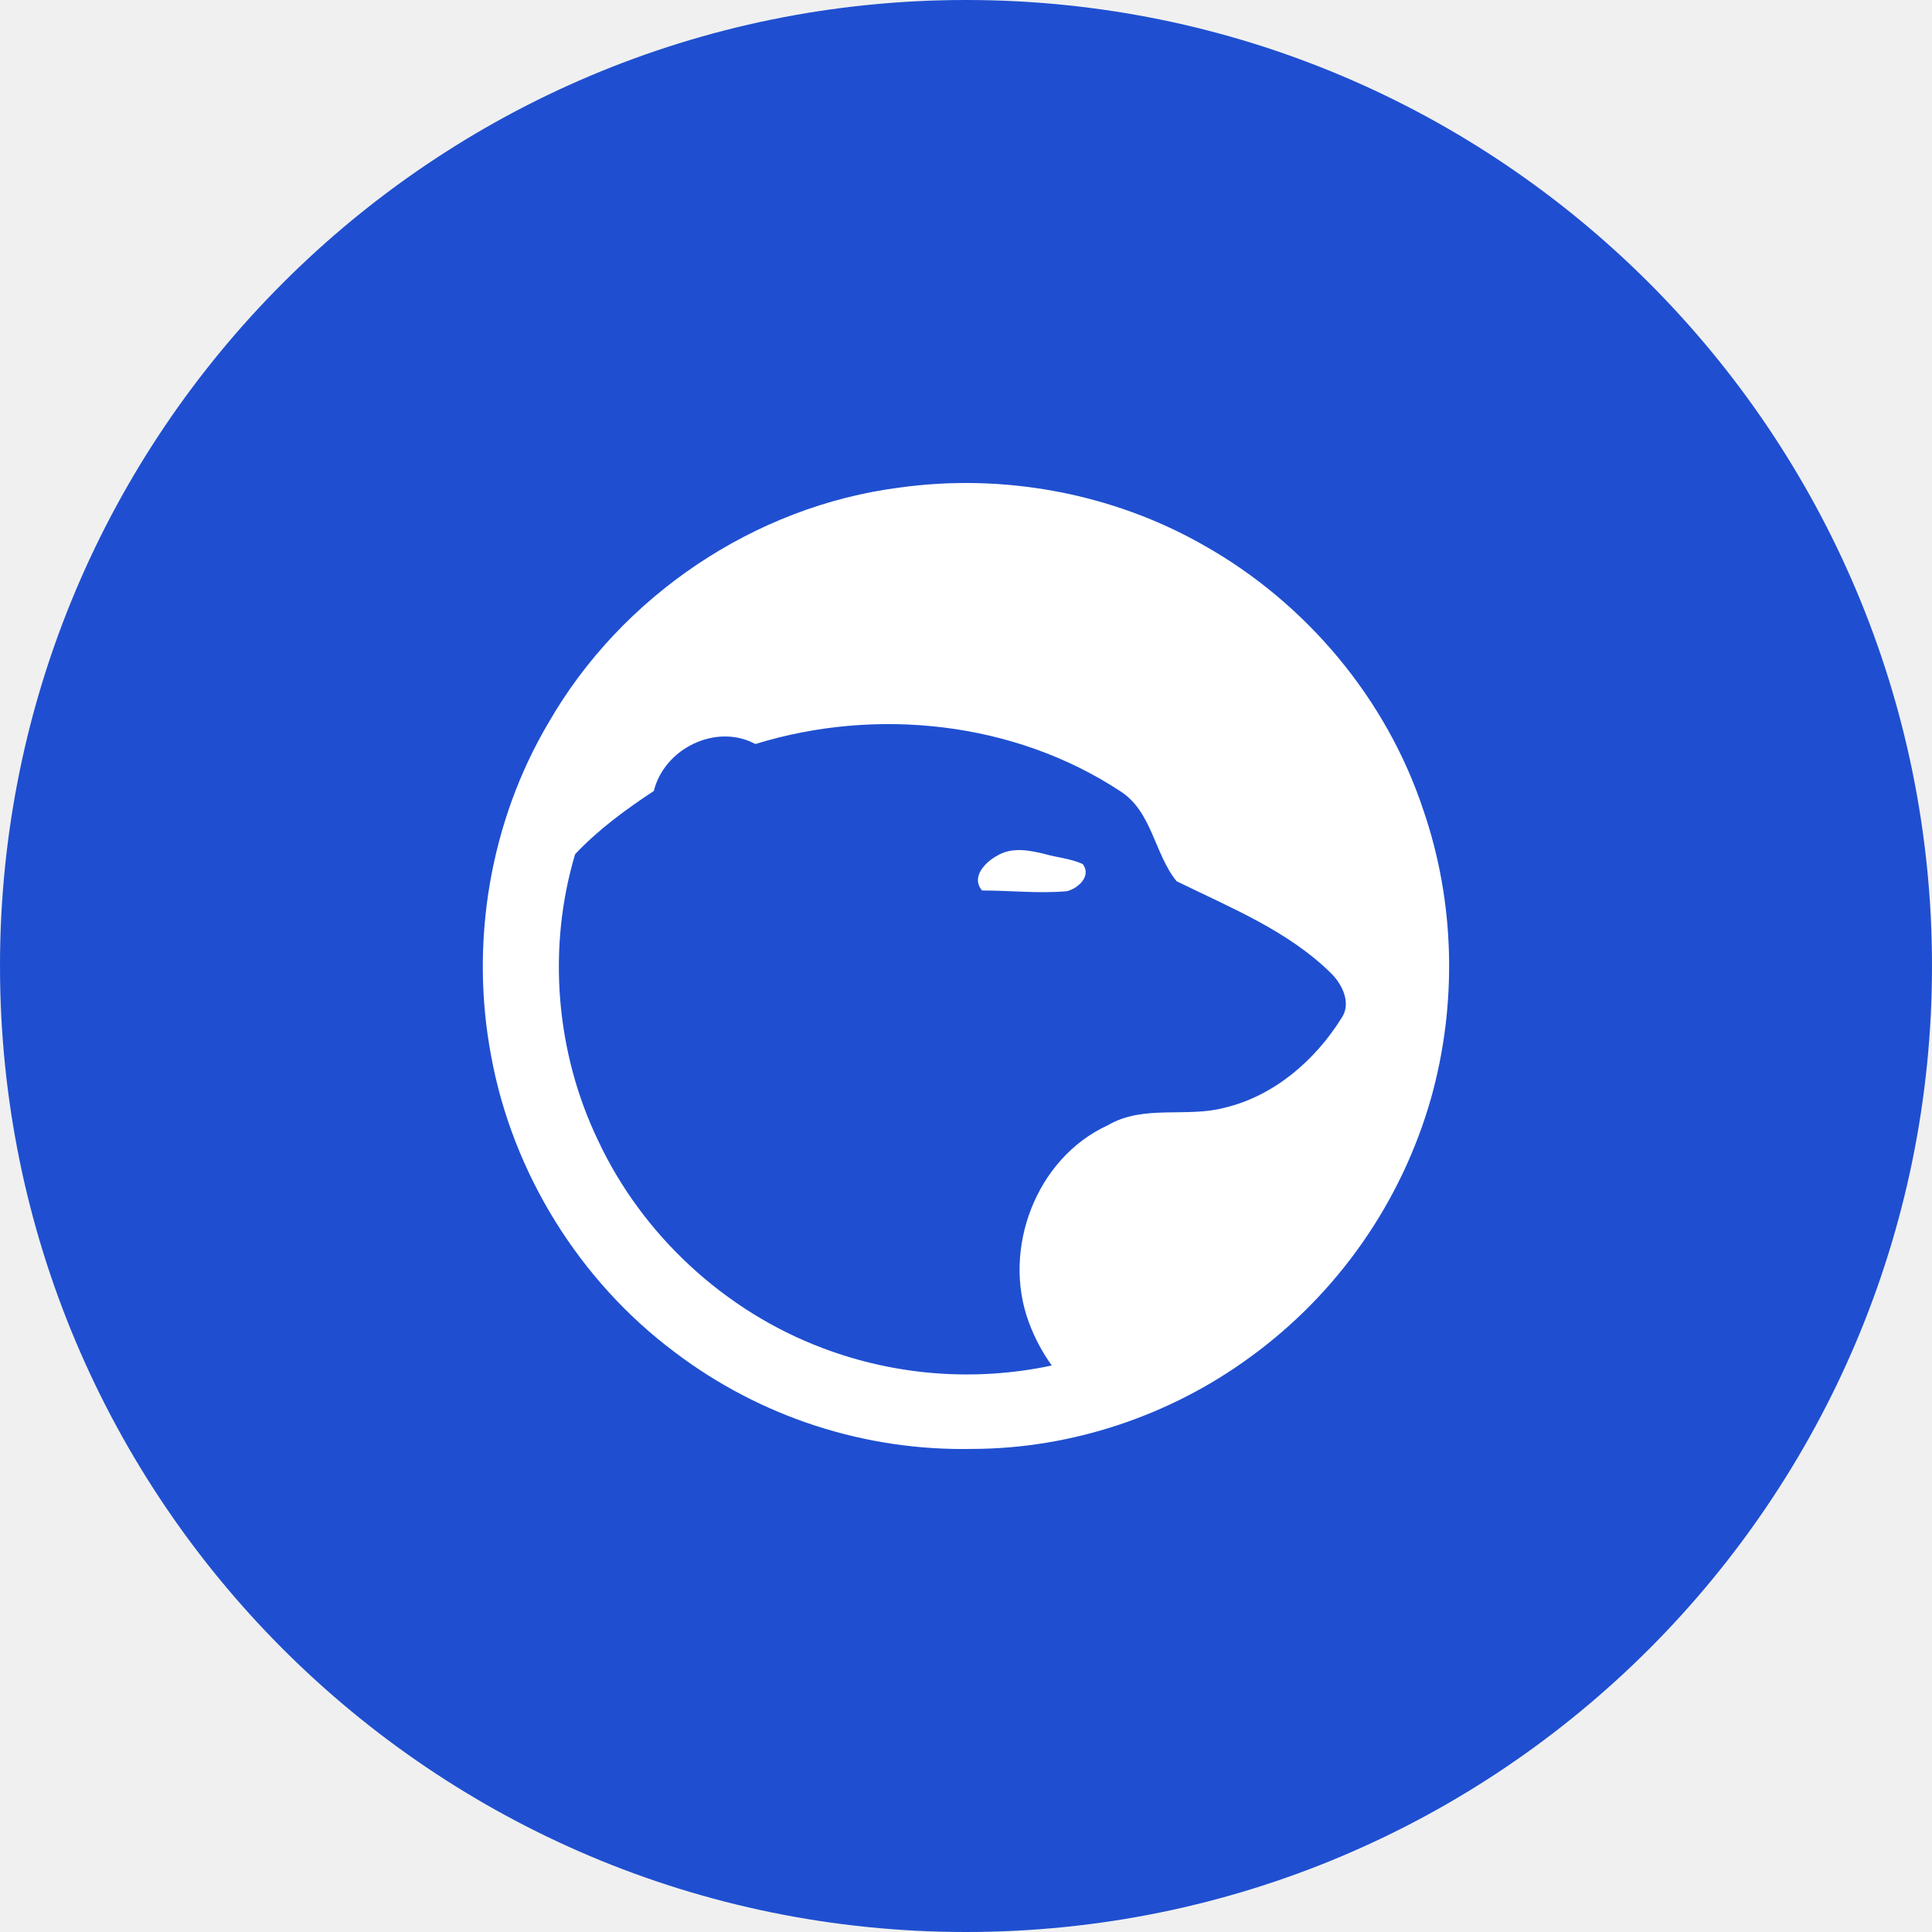
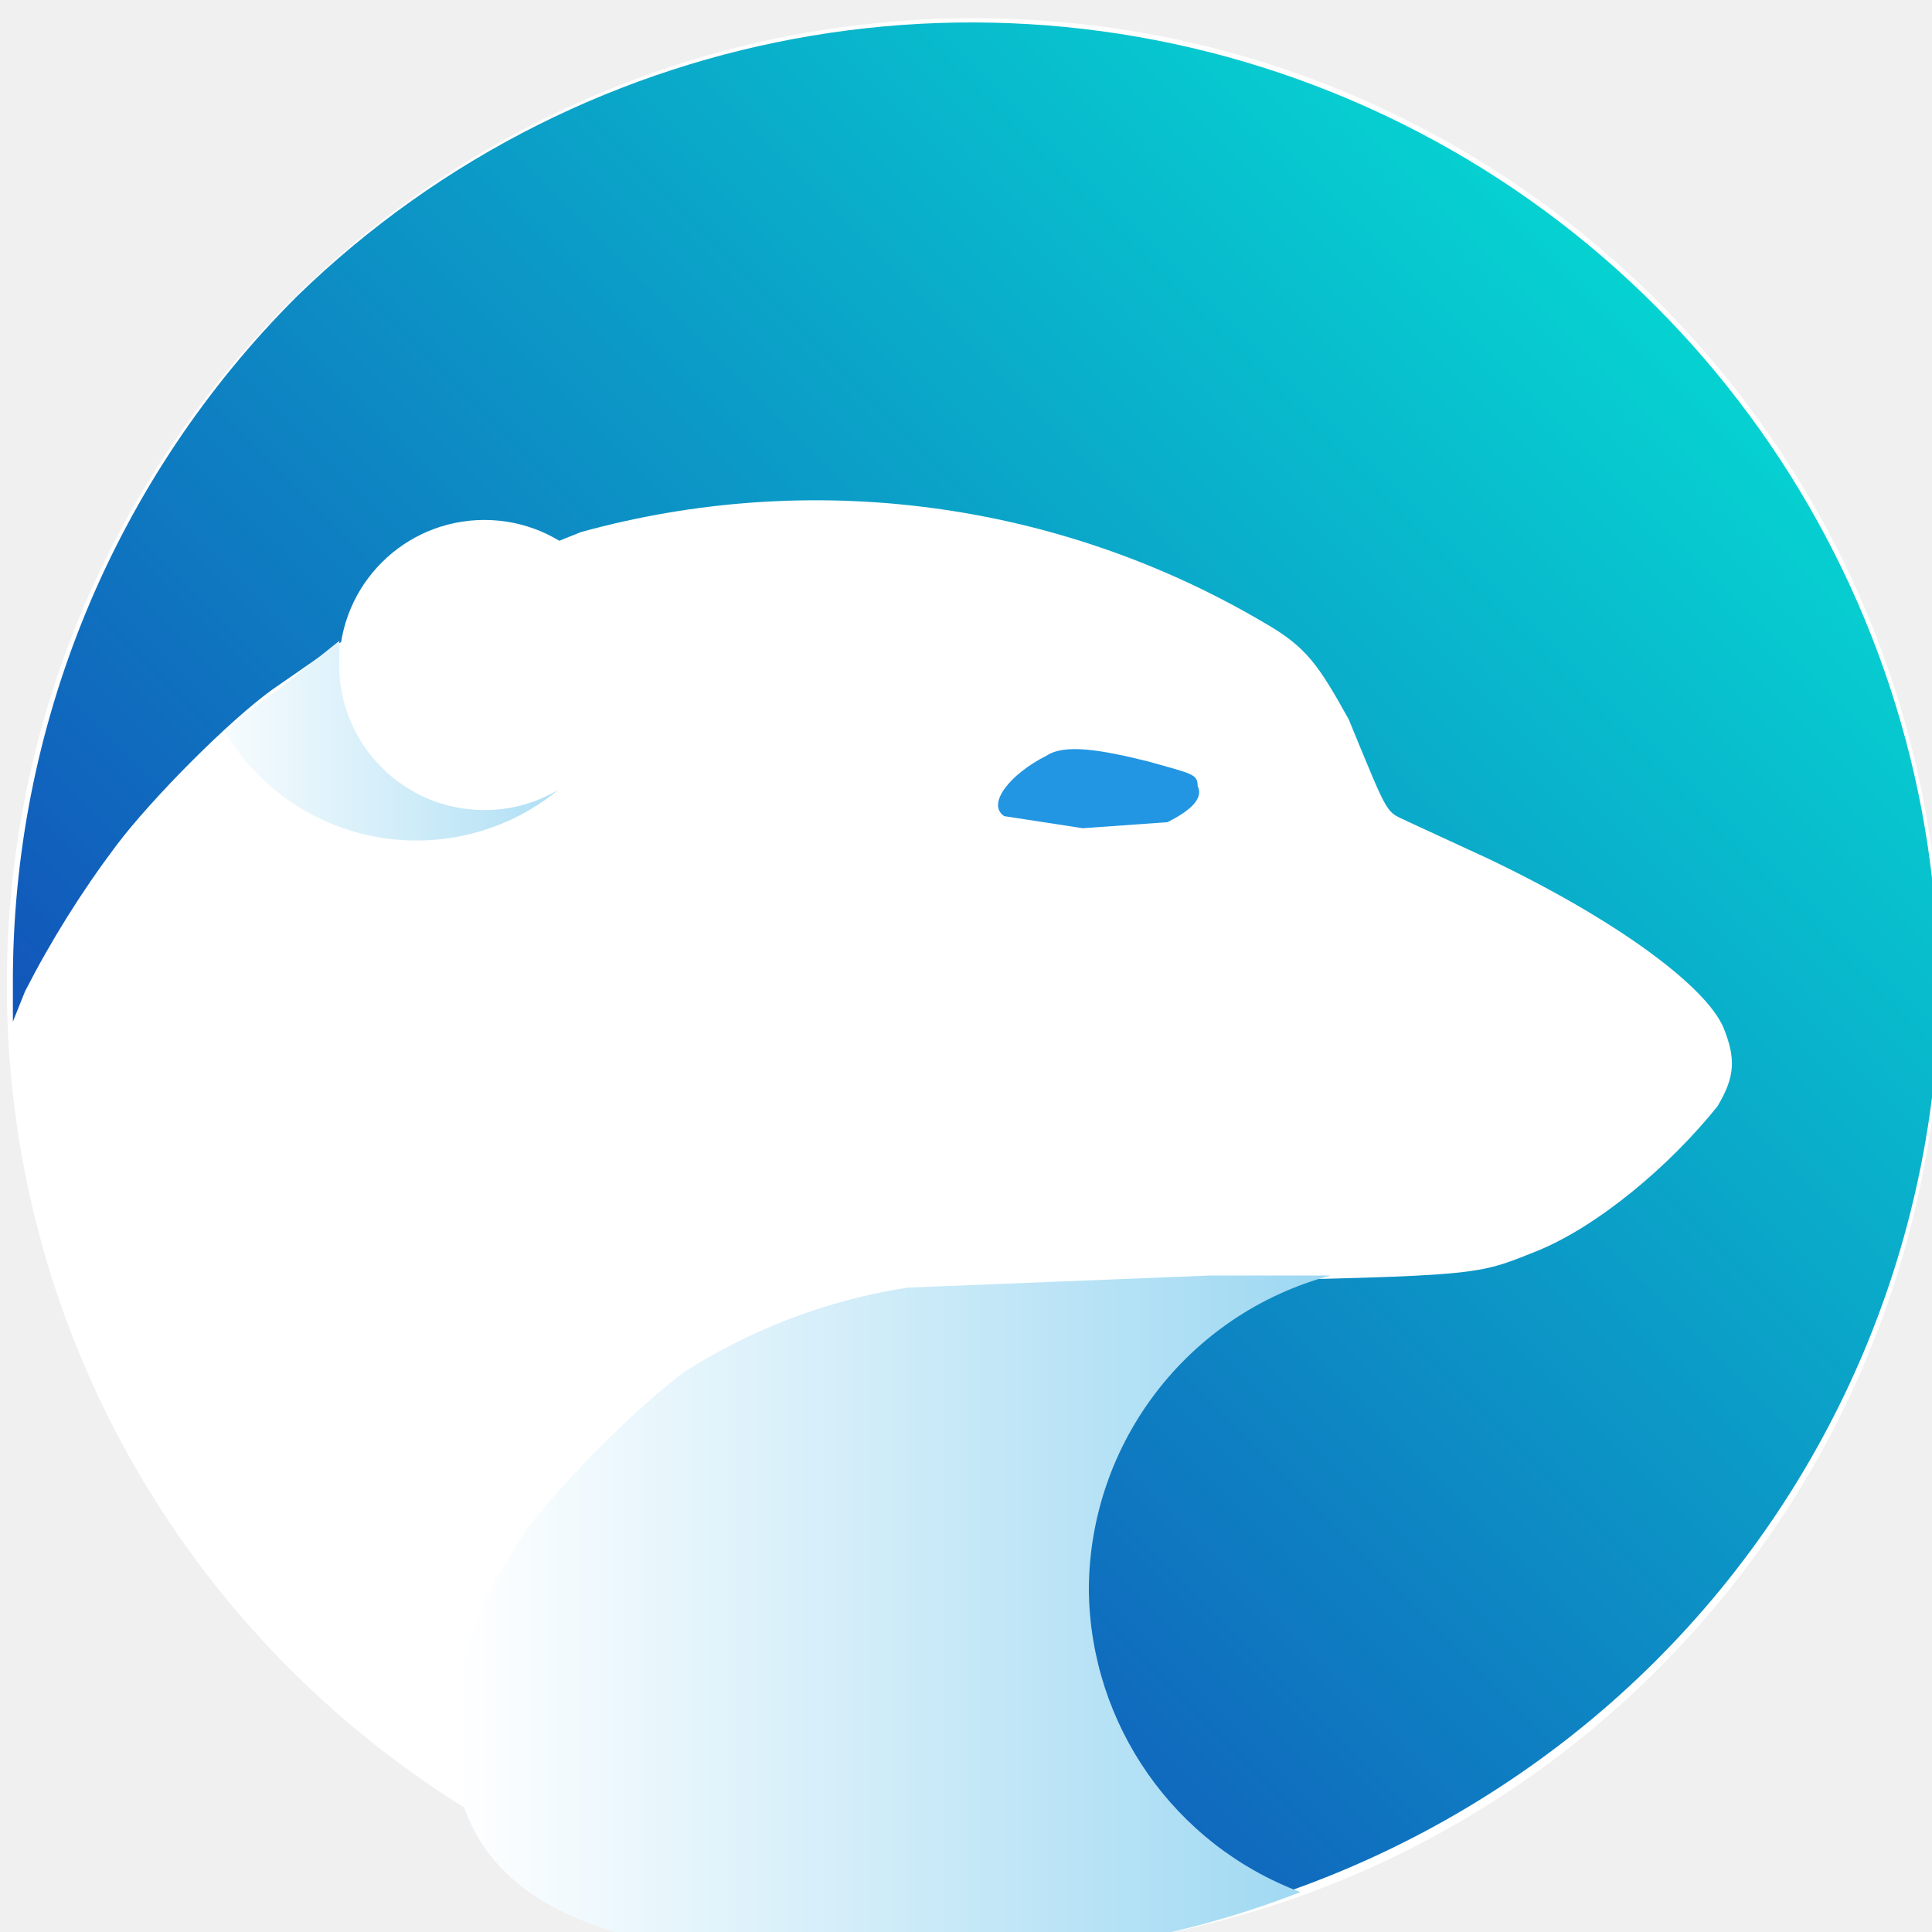
- <svg xmlns="http://www.w3.org/2000/svg" width="800" height="800" viewBox="0 0 1024 1024">
-   <circle cx="512" cy="512" r="512" style="fill:#1f4fd0" />
-   <path d="M476.88 258.41C532 250.77 589.62 261.39 638 289c54.28 30.53 97 81.45 116.52 140.69 16.71 48.8 17.87 102.62 4 152.26a256.48 256.48 0 0 1-96 137.42c-42.36 31-94.6 48.48-147.1 48.59a252.5 252.5 0 0 1-157.68-51.19c-50.49-37.72-86-94.87-97.39-156.9-11.4-60.07-.78-124.17 30.4-176.86 38.62-67.18 109.25-114.78 186.13-124.6m-76.49 135.95c-20.82-11.19-48.29 2.33-53.85 24.87-14.89 9.82-29.46 20.5-41.72 33.51-14.86 49.8-10.3 105 12.21 151.83C340.53 654.71 384.18 695 436 714.51a215.88 215.88 0 0 0 121.46 9.23 96.58 96.58 0 0 1-12.15-22.89c-14.38-38.71 3.78-87 41.77-104.39 19-11.21 41.77-3.89 62.19-9.39 26-6.25 47.7-25 61.65-47.3 5.37-7.62.86-17.41-4.88-23.37-23-23-53.82-35.25-82.42-49.34-11.78-14.41-13-37.05-29.89-47.73-56.26-37-129.37-44.72-193.3-25m127.89 59.32c-6.17 3.38-13.84 11.27-7.81 18.32 15 0 30 1.74 45 .38 6-1.5 13.15-8.08 8.37-14.38-6.2-2.82-13.09-3.41-19.61-5.18-8.42-2.15-18.06-4.05-25.94.86" style="fill:#fff" />
+ <svg xmlns="http://www.w3.org/2000/svg" viewBox="0 0 84.7 84.7">
+   <defs>
+     <linearGradient id="a" x1="87.7" x2="107.3" y1="224.3" y2="204.7" gradientUnits="userSpaceOnUse">
+       <stop offset="0" stop-color="#1255ba" />
+       <stop offset="1" stop-color="#06d2d1" />
+     </linearGradient>
+     <linearGradient id="b" x1="87.4" x2="101.9" y1="226.4" y2="226.4" gradientUnits="userSpaceOnUse">
+       <stop offset="0" stop-color="#fff" />
+       <stop offset="1" stop-color="#9dd8f2" />
+     </linearGradient>
+     <linearGradient id="c" x1="83" x2="90.5" y1="211.9" y2="211.9" gradientUnits="userSpaceOnUse">
+       <stop offset="0" stop-color="#fff" />
+       <stop offset="1" stop-color="#9dd8f2" />
+     </linearGradient>
+   </defs>
+   <g transform="matrix(2.65 0 0 2.65 -211.7 -529.2)">
+     <circle cx="96" cy="216" r="16" fill="#fff" />
+     <path fill="url(#a)" d="M89 208.7c-.4 0-3.1 1.4-3.3 1.5l-1.3.9c-.7.5-2 1.8-2.6 2.6a16.6 16.6 0 00-1.5 2.4l-.2.5v-.6a16 16 0 014.7-11.4 16 16 0 0127.1 12.8 16 16 0 01-6 11 16.3 16.3 0 01-10.7 3.5s.8-11 4.6-11c4.6-.1 4.5-.1 5.5-.5s2.2-1.4 3-2.4c.3-.5.3-.8.1-1.3-.3-.7-1.8-1.8-3.9-2.8l-1.3-.6c-.4-.2-.3 0-1-1.7-.5-.9-.7-1.2-1.4-1.6a14.6 14.6 0 00-11.3-1.5z" />
+     <path fill="url(#b)" d="M97.9 226a5.4 5.4 0 014-5.2h-2l-5 .2a9.6 9.6 0 00-3.7 1.4c-.8.6-2 1.8-2.6 2.6a11 11 0 00-.8 1.4c-2.5 7.1 7.3 5.4 7.4 5.5H98a15.5 15.5 0 003.4-.9 5.4 5.4 0 01-3.5-5z" />
+     <path fill="url(#c)" d="M85.5 210.7v-.4l-1 .8a10.2 10.2 0 00-.9.7 3.7 3.7 0 005.6.9 2.4 2.4 0 01-3.7-2z" />
+     <path fill="#2296e2" d="M97.2 212.2c-.6.3-1 .8-.7 1l1.3.2 1.4-.1c.4-.2.6-.4.5-.6 0-.2-.1-.2-.8-.4-.8-.2-1.4-.3-1.7-.1z" />
+     <circle cx="87.9" cy="210.7" r="2.4" fill="#fff" />
+   </g>
</svg>
